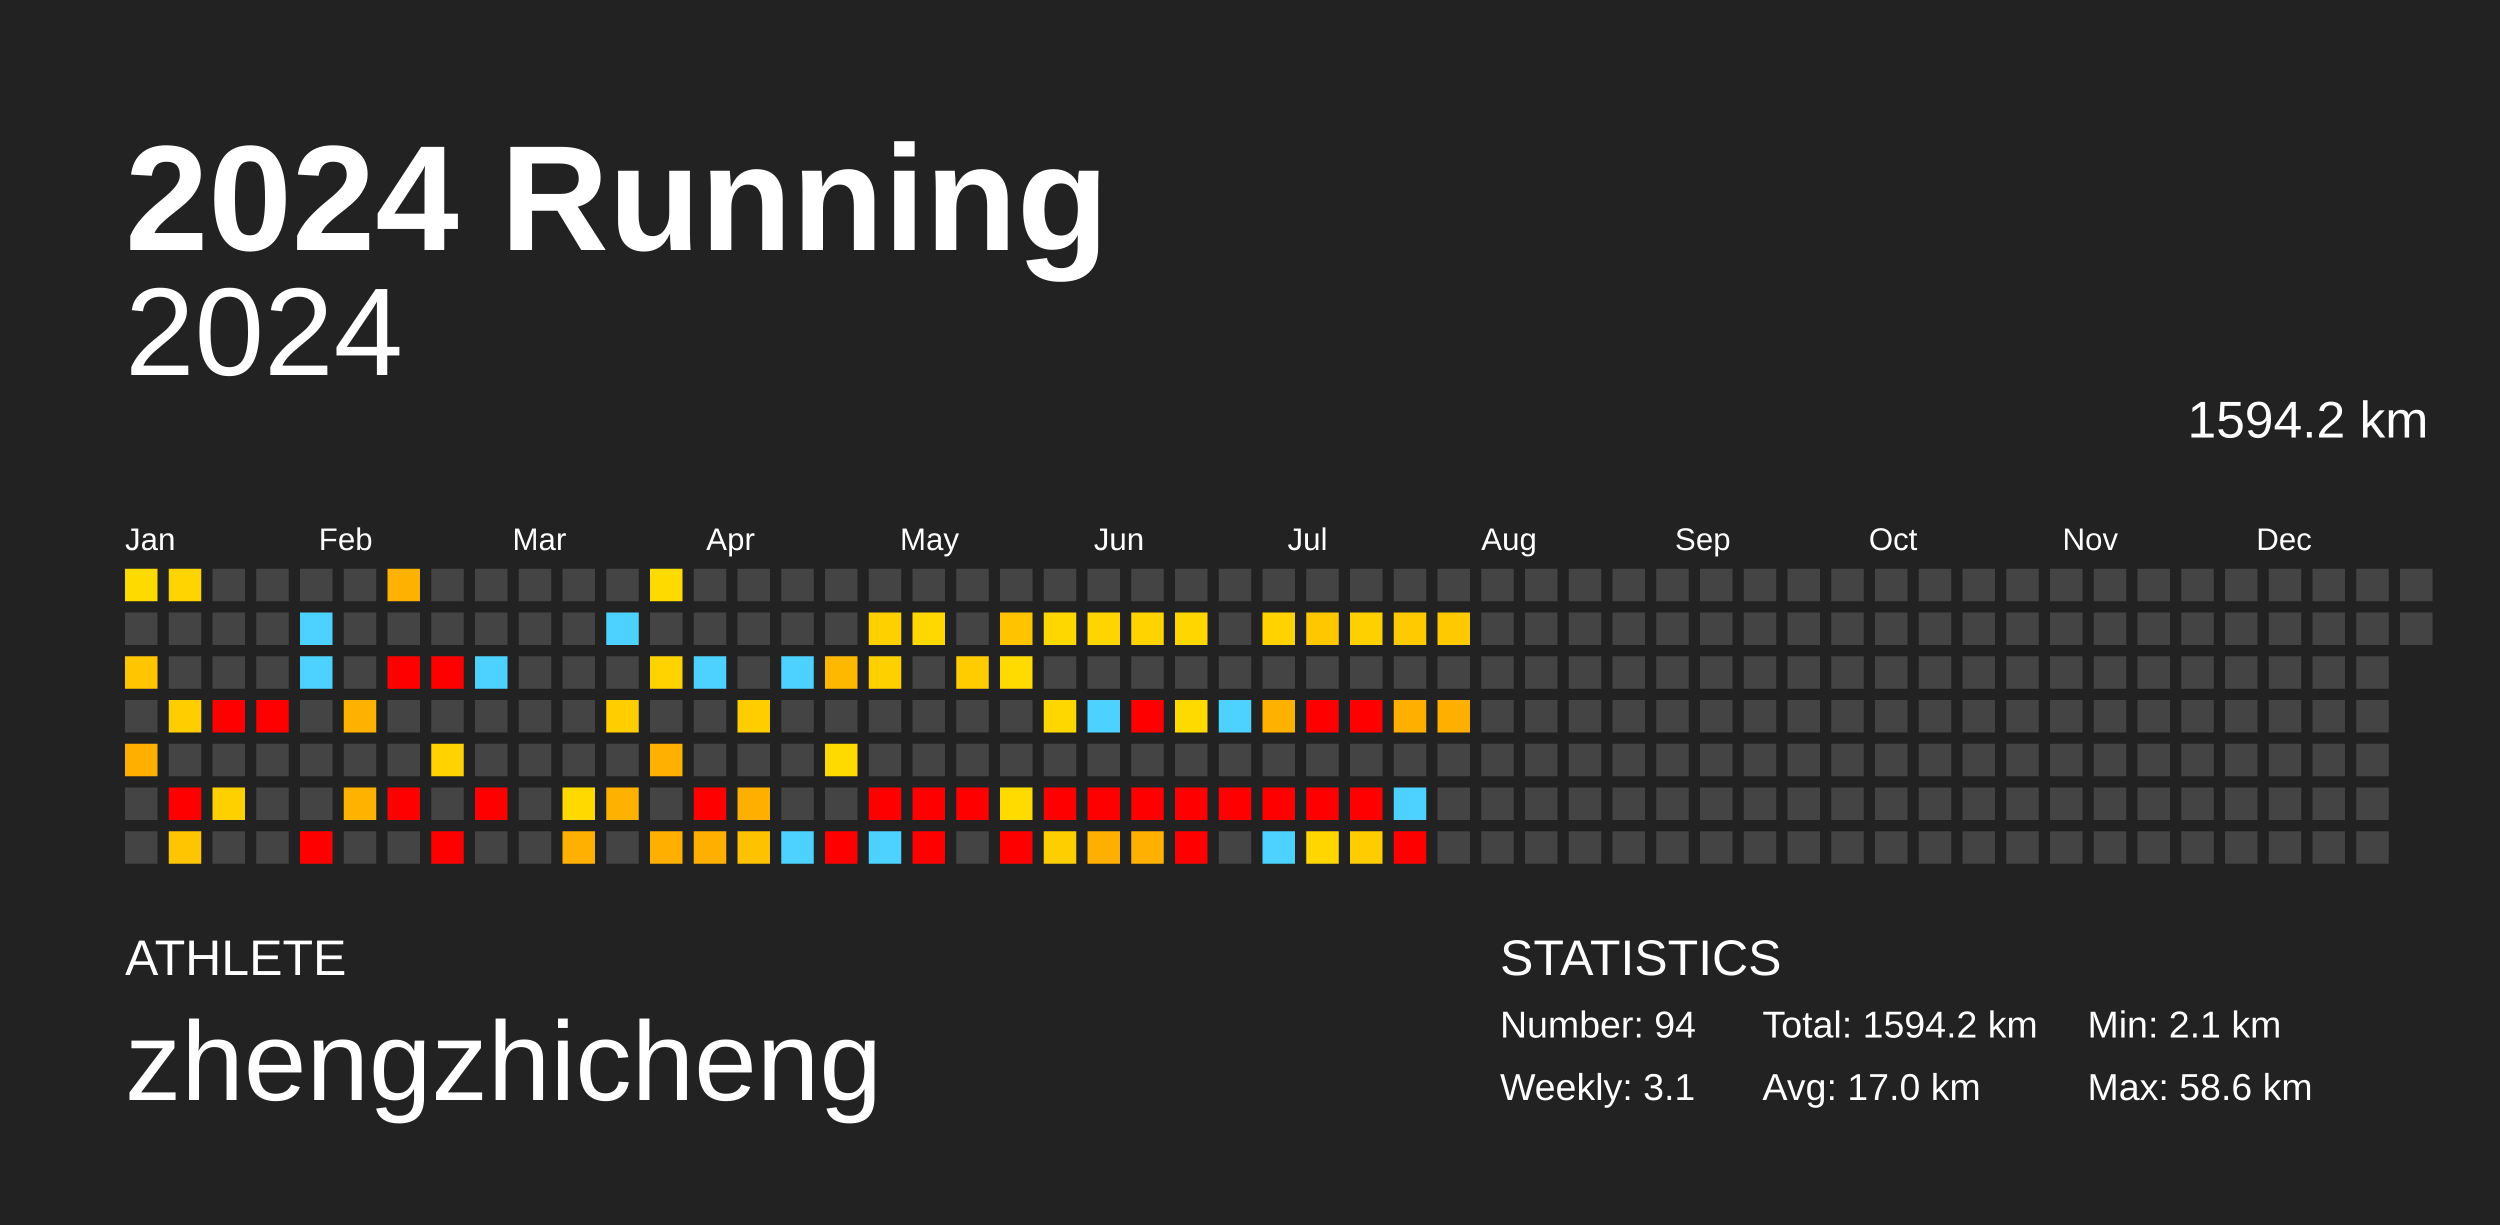
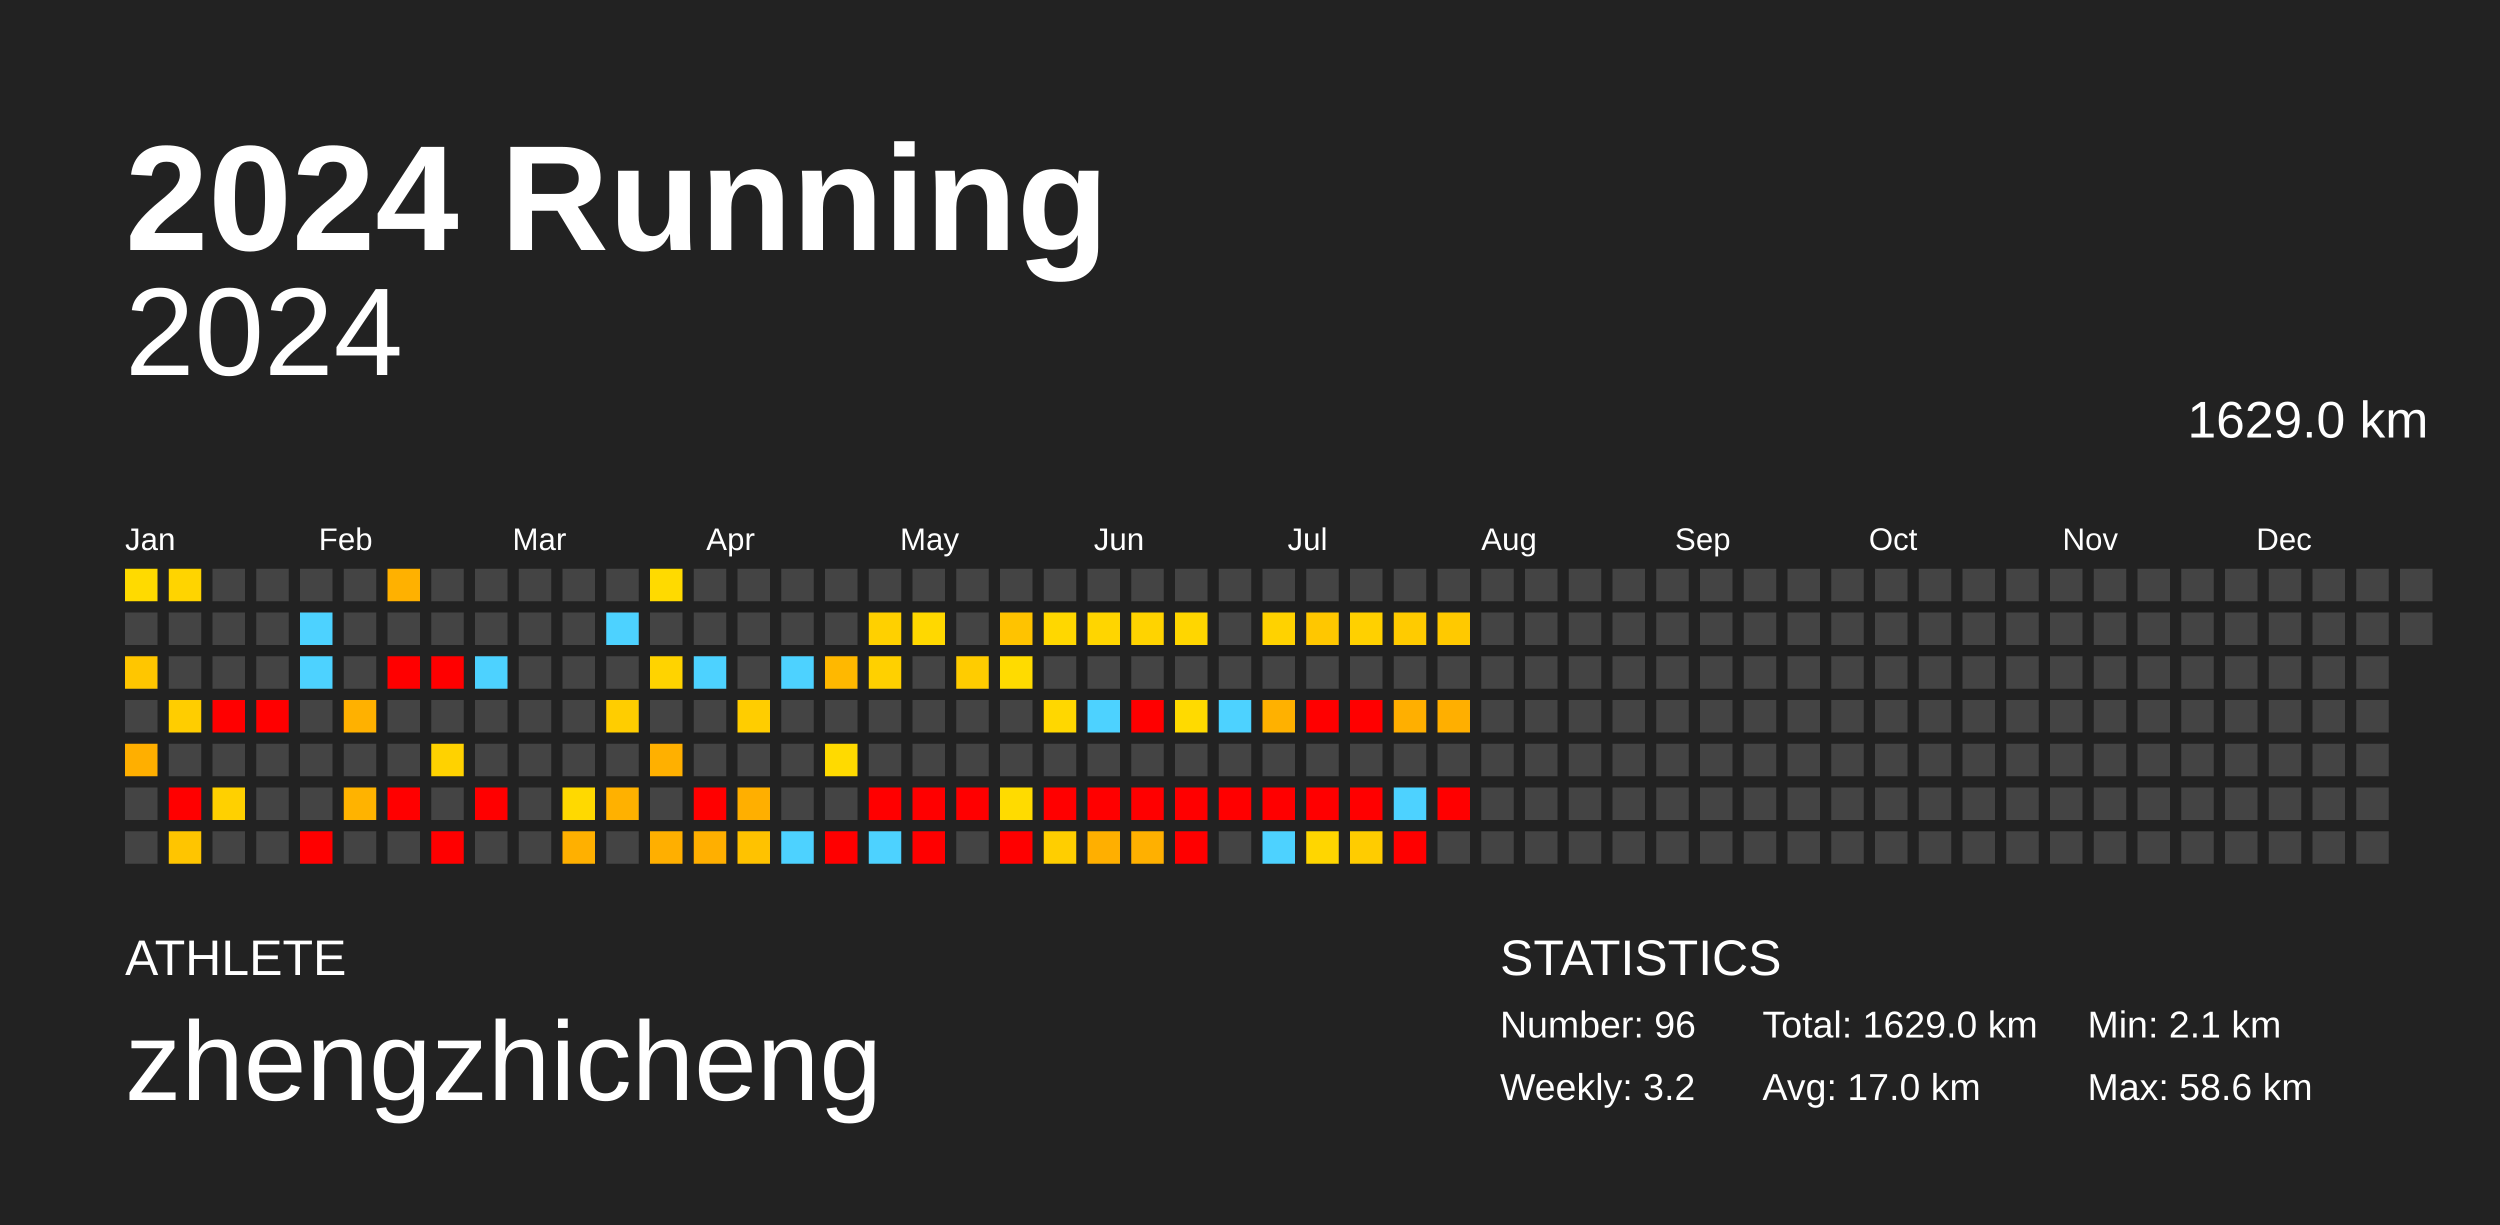
<svg xmlns="http://www.w3.org/2000/svg" baseProfile="full" height="98mm" version="1.1" viewBox="0,0,200,98" width="200mm">
  <defs />
  <rect fill="#222222" height="98" width="200" x="0" y="0" />
  <text fill="#FFFFFF" style="font-size:12px; font-family:Arial; font-weight:bold;" x="10" y="20">2024 Running</text>
  <text fill="#FFFFFF" style="font-size:4px; font-family:Arial" x="10" y="78">ATHLETE</text>
  <text fill="#FFFFFF" style="font-size:9px; font-family:Arial" x="10" y="88">zhengzhicheng</text>
  <text fill="#FFFFFF" style="font-size:4px; font-family:Arial" x="120" y="78">STATISTICS</text>
-   <text fill="#FFFFFF" style="font-size:3px; font-family:Arial" x="120" y="83">Number: 94</text>
-   <text fill="#FFFFFF" style="font-size:3px; font-family:Arial" x="120" y="88">Weekly: 3.1</text>
-   <text fill="#FFFFFF" style="font-size:3px; font-family:Arial" x="141" y="83">Total: 1594.2 km</text>
+   <text fill="#FFFFFF" style="font-size:3px; font-family:Arial" x="120" y="83">Number: 96</text>
+   <text fill="#FFFFFF" style="font-size:3px; font-family:Arial" x="120" y="88">Weekly: 3.2</text>
+   <text fill="#FFFFFF" style="font-size:3px; font-family:Arial" x="141" y="83">Total: 1629.0 km</text>
  <text fill="#FFFFFF" style="font-size:3px; font-family:Arial" x="141" y="88">Avg: 17.0 km</text>
  <text fill="#FFFFFF" style="font-size:3px; font-family:Arial" x="167" y="83">Min: 2.1 km</text>
  <text fill="#FFFFFF" style="font-size:3px; font-family:Arial" x="167" y="88">Max: 58.6 km</text>
  <text alignment-baseline="hanging" fill="#FFFFFF" style="font-size:10.0px; font-family:Arial;" x="10" y="30">2024</text>
-   <text alignment-baseline="hanging" fill="#FFFFFF" style="font-size:4.125px; font-family:Arial;" x="175" y="35">1594.2 km</text>
+   <text alignment-baseline="hanging" fill="#FFFFFF" style="font-size:4.125px; font-family:Arial;" x="175" y="35">1629.0 km</text>
  <text fill="#FFFFFF" style="font-size:2.5px; font-family:Arial" x="10.0" y="44">Jan</text>
  <text fill="#FFFFFF" style="font-size:2.5px; font-family:Arial" x="25.5" y="44">Feb</text>
  <text fill="#FFFFFF" style="font-size:2.5px; font-family:Arial" x="41.0" y="44">Mar</text>
  <text fill="#FFFFFF" style="font-size:2.5px; font-family:Arial" x="56.5" y="44">Apr</text>
  <text fill="#FFFFFF" style="font-size:2.5px; font-family:Arial" x="72.0" y="44">May</text>
  <text fill="#FFFFFF" style="font-size:2.5px; font-family:Arial" x="87.5" y="44">Jun</text>
  <text fill="#FFFFFF" style="font-size:2.5px; font-family:Arial" x="103.0" y="44">Jul</text>
  <text fill="#FFFFFF" style="font-size:2.5px; font-family:Arial" x="118.5" y="44">Aug</text>
  <text fill="#FFFFFF" style="font-size:2.5px; font-family:Arial" x="134.0" y="44">Sep</text>
  <text fill="#FFFFFF" style="font-size:2.5px; font-family:Arial" x="149.5" y="44">Oct</text>
  <text fill="#FFFFFF" style="font-size:2.5px; font-family:Arial" x="165.0" y="44">Nov</text>
  <text fill="#FFFFFF" style="font-size:2.5px; font-family:Arial" x="180.5" y="44">Dec</text>
  <rect fill="#ffda00" height="2.6" width="2.6" x="10.0" y="45.5" />
  <rect fill="#444444" height="2.6" width="2.6" x="10.0" y="49.0" />
  <rect fill="#ffc600" height="2.6" width="2.6" x="10.0" y="52.5" />
  <rect fill="#444444" height="2.6" width="2.6" x="10.0" y="56.0" />
  <rect fill="#ffaf00" height="2.6" width="2.6" x="10.0" y="59.5" />
  <rect fill="#444444" height="2.6" width="2.6" x="10.0" y="63.0" />
  <rect fill="#444444" height="2.6" width="2.6" x="10.0" y="66.5" />
  <rect fill="#ffd400" height="2.6" width="2.6" x="13.5" y="45.5" />
  <rect fill="#444444" height="2.6" width="2.6" x="13.5" y="49.0" />
  <rect fill="#444444" height="2.6" width="2.6" x="13.5" y="52.5" />
  <rect fill="#ffcd00" height="2.6" width="2.6" x="13.5" y="56.0" />
  <rect fill="#444444" height="2.6" width="2.6" x="13.5" y="59.5" />
  <rect fill="red" height="2.6" width="2.6" x="13.5" y="63.0" />
  <rect fill="#ffc500" height="2.6" width="2.6" x="13.5" y="66.5" />
  <rect fill="#444444" height="2.6" width="2.6" x="17.0" y="45.5" />
  <rect fill="#444444" height="2.6" width="2.6" x="17.0" y="49.0" />
  <rect fill="#444444" height="2.6" width="2.6" x="17.0" y="52.5" />
  <rect fill="red" height="2.6" width="2.6" x="17.0" y="56.0" />
  <rect fill="#444444" height="2.6" width="2.6" x="17.0" y="59.5" />
  <rect fill="#ffd000" height="2.6" width="2.6" x="17.0" y="63.0" />
  <rect fill="#444444" height="2.6" width="2.6" x="17.0" y="66.5" />
  <rect fill="#444444" height="2.6" width="2.6" x="20.5" y="45.5" />
  <rect fill="#444444" height="2.6" width="2.6" x="20.5" y="49.0" />
  <rect fill="#444444" height="2.6" width="2.6" x="20.5" y="52.5" />
  <rect fill="red" height="2.6" width="2.6" x="20.5" y="56.0" />
  <rect fill="#444444" height="2.6" width="2.6" x="20.5" y="59.5" />
  <rect fill="#444444" height="2.6" width="2.6" x="20.5" y="63.0" />
  <rect fill="#444444" height="2.6" width="2.6" x="20.5" y="66.5" />
  <rect fill="#444444" height="2.6" width="2.6" x="24.0" y="45.5" />
  <rect fill="#4dd2ff" height="2.6" width="2.6" x="24.0" y="49.0" />
  <rect fill="#4dd2ff" height="2.6" width="2.6" x="24.0" y="52.5" />
  <rect fill="#444444" height="2.6" width="2.6" x="24.0" y="56.0" />
  <rect fill="#444444" height="2.6" width="2.6" x="24.0" y="59.5" />
  <rect fill="#444444" height="2.6" width="2.6" x="24.0" y="63.0" />
  <rect fill="red" height="2.6" width="2.6" x="24.0" y="66.5" />
  <rect fill="#444444" height="2.6" width="2.6" x="27.5" y="45.5" />
  <rect fill="#444444" height="2.6" width="2.6" x="27.5" y="49.0" />
  <rect fill="#444444" height="2.6" width="2.6" x="27.5" y="52.5" />
  <rect fill="#ffb100" height="2.6" width="2.6" x="27.5" y="56.0" />
  <rect fill="#444444" height="2.6" width="2.6" x="27.5" y="59.5" />
  <rect fill="#ffb300" height="2.6" width="2.6" x="27.5" y="63.0" />
  <rect fill="#444444" height="2.6" width="2.6" x="27.5" y="66.5" />
  <rect fill="#ffb100" height="2.6" width="2.6" x="31.0" y="45.5" />
  <rect fill="#444444" height="2.6" width="2.6" x="31.0" y="49.0" />
  <rect fill="red" height="2.6" width="2.6" x="31.0" y="52.5" />
  <rect fill="#444444" height="2.6" width="2.6" x="31.0" y="56.0" />
  <rect fill="#444444" height="2.6" width="2.6" x="31.0" y="59.5" />
  <rect fill="red" height="2.6" width="2.6" x="31.0" y="63.0" />
  <rect fill="#444444" height="2.6" width="2.6" x="31.0" y="66.5" />
  <rect fill="#444444" height="2.6" width="2.6" x="34.5" y="45.5" />
  <rect fill="#444444" height="2.6" width="2.6" x="34.5" y="49.0" />
  <rect fill="red" height="2.6" width="2.6" x="34.5" y="52.5" />
  <rect fill="#444444" height="2.6" width="2.6" x="34.5" y="56.0" />
  <rect fill="#ffd200" height="2.6" width="2.6" x="34.5" y="59.5" />
  <rect fill="#444444" height="2.6" width="2.6" x="34.5" y="63.0" />
  <rect fill="red" height="2.6" width="2.6" x="34.5" y="66.5" />
  <rect fill="#444444" height="2.6" width="2.6" x="38.0" y="45.5" />
  <rect fill="#444444" height="2.6" width="2.6" x="38.0" y="49.0" />
  <rect fill="#4dd2ff" height="2.6" width="2.6" x="38.0" y="52.5" />
  <rect fill="#444444" height="2.6" width="2.6" x="38.0" y="56.0" />
  <rect fill="#444444" height="2.6" width="2.6" x="38.0" y="59.5" />
  <rect fill="red" height="2.6" width="2.6" x="38.0" y="63.0" />
  <rect fill="#444444" height="2.6" width="2.6" x="38.0" y="66.5" />
  <rect fill="#444444" height="2.6" width="2.6" x="41.5" y="45.5" />
  <rect fill="#444444" height="2.6" width="2.6" x="41.5" y="49.0" />
  <rect fill="#444444" height="2.6" width="2.6" x="41.5" y="52.5" />
  <rect fill="#444444" height="2.6" width="2.6" x="41.5" y="56.0" />
  <rect fill="#444444" height="2.6" width="2.6" x="41.5" y="59.5" />
  <rect fill="#444444" height="2.6" width="2.6" x="41.5" y="63.0" />
  <rect fill="#444444" height="2.6" width="2.6" x="41.5" y="66.5" />
  <rect fill="#444444" height="2.6" width="2.6" x="45.0" y="45.5" />
  <rect fill="#444444" height="2.6" width="2.6" x="45.0" y="49.0" />
  <rect fill="#444444" height="2.6" width="2.6" x="45.0" y="52.5" />
  <rect fill="#444444" height="2.6" width="2.6" x="45.0" y="56.0" />
  <rect fill="#444444" height="2.6" width="2.6" x="45.0" y="59.5" />
  <rect fill="#ffd900" height="2.6" width="2.6" x="45.0" y="63.0" />
  <rect fill="#ffb000" height="2.6" width="2.6" x="45.0" y="66.5" />
  <rect fill="#444444" height="2.6" width="2.6" x="48.5" y="45.5" />
  <rect fill="#4dd2ff" height="2.6" width="2.6" x="48.5" y="49.0" />
  <rect fill="#444444" height="2.6" width="2.6" x="48.5" y="52.5" />
  <rect fill="#ffcd00" height="2.6" width="2.6" x="48.5" y="56.0" />
  <rect fill="#444444" height="2.6" width="2.6" x="48.5" y="59.5" />
  <rect fill="#ffb100" height="2.6" width="2.6" x="48.5" y="63.0" />
  <rect fill="#444444" height="2.6" width="2.6" x="48.5" y="66.5" />
  <rect fill="#ffda00" height="2.6" width="2.6" x="52.0" y="45.5" />
  <rect fill="#444444" height="2.6" width="2.6" x="52.0" y="49.0" />
  <rect fill="#ffd300" height="2.6" width="2.6" x="52.0" y="52.5" />
  <rect fill="#444444" height="2.6" width="2.6" x="52.0" y="56.0" />
  <rect fill="#ffb000" height="2.6" width="2.6" x="52.0" y="59.5" />
  <rect fill="#444444" height="2.6" width="2.6" x="52.0" y="63.0" />
  <rect fill="#ffaf00" height="2.6" width="2.6" x="52.0" y="66.5" />
  <rect fill="#444444" height="2.6" width="2.6" x="55.5" y="45.5" />
  <rect fill="#444444" height="2.6" width="2.6" x="55.5" y="49.0" />
  <rect fill="#4dd2ff" height="2.6" width="2.6" x="55.5" y="52.5" />
  <rect fill="#444444" height="2.6" width="2.6" x="55.5" y="56.0" />
  <rect fill="#444444" height="2.6" width="2.6" x="55.5" y="59.5" />
  <rect fill="red" height="2.6" width="2.6" x="55.5" y="63.0" />
  <rect fill="#ffaf00" height="2.6" width="2.6" x="55.5" y="66.5" />
  <rect fill="#444444" height="2.6" width="2.6" x="59.0" y="45.5" />
  <rect fill="#444444" height="2.6" width="2.6" x="59.0" y="49.0" />
  <rect fill="#444444" height="2.6" width="2.6" x="59.0" y="52.5" />
  <rect fill="#ffcd00" height="2.6" width="2.6" x="59.0" y="56.0" />
  <rect fill="#444444" height="2.6" width="2.6" x="59.0" y="59.5" />
  <rect fill="#ffaf00" height="2.6" width="2.6" x="59.0" y="63.0" />
  <rect fill="#ffc200" height="2.6" width="2.6" x="59.0" y="66.5" />
  <rect fill="#444444" height="2.6" width="2.6" x="62.5" y="45.5" />
  <rect fill="#444444" height="2.6" width="2.6" x="62.5" y="49.0" />
  <rect fill="#4dd2ff" height="2.6" width="2.6" x="62.5" y="52.5" />
  <rect fill="#444444" height="2.6" width="2.6" x="62.5" y="56.0" />
  <rect fill="#444444" height="2.6" width="2.6" x="62.5" y="59.5" />
  <rect fill="#444444" height="2.6" width="2.6" x="62.5" y="63.0" />
  <rect fill="#4dd2ff" height="2.6" width="2.6" x="62.5" y="66.5" />
  <rect fill="#444444" height="2.6" width="2.6" x="66.0" y="45.5" />
  <rect fill="#444444" height="2.6" width="2.6" x="66.0" y="49.0" />
  <rect fill="#ffb800" height="2.6" width="2.6" x="66.0" y="52.5" />
  <rect fill="#444444" height="2.6" width="2.6" x="66.0" y="56.0" />
  <rect fill="#ffda00" height="2.6" width="2.6" x="66.0" y="59.5" />
  <rect fill="#444444" height="2.6" width="2.6" x="66.0" y="63.0" />
  <rect fill="red" height="2.6" width="2.6" x="66.0" y="66.5" />
  <rect fill="#444444" height="2.6" width="2.6" x="69.5" y="45.5" />
  <rect fill="#ffd000" height="2.6" width="2.6" x="69.5" y="49.0" />
  <rect fill="#ffd000" height="2.6" width="2.6" x="69.5" y="52.5" />
  <rect fill="#444444" height="2.6" width="2.6" x="69.5" y="56.0" />
  <rect fill="#444444" height="2.6" width="2.6" x="69.5" y="59.5" />
  <rect fill="red" height="2.6" width="2.6" x="69.5" y="63.0" />
  <rect fill="#4dd2ff" height="2.6" width="2.6" x="69.5" y="66.5" />
  <rect fill="#444444" height="2.6" width="2.6" x="73.0" y="45.5" />
  <rect fill="#ffd800" height="2.6" width="2.6" x="73.0" y="49.0" />
  <rect fill="#444444" height="2.6" width="2.6" x="73.0" y="52.5" />
  <rect fill="#444444" height="2.6" width="2.6" x="73.0" y="56.0" />
  <rect fill="#444444" height="2.6" width="2.6" x="73.0" y="59.5" />
  <rect fill="red" height="2.6" width="2.6" x="73.0" y="63.0" />
  <rect fill="red" height="2.6" width="2.6" x="73.0" y="66.5" />
  <rect fill="#444444" height="2.6" width="2.6" x="76.5" y="45.5" />
  <rect fill="#444444" height="2.6" width="2.6" x="76.5" y="49.0" />
  <rect fill="#ffcc00" height="2.6" width="2.6" x="76.5" y="52.5" />
  <rect fill="#444444" height="2.6" width="2.6" x="76.5" y="56.0" />
  <rect fill="#444444" height="2.6" width="2.6" x="76.5" y="59.5" />
  <rect fill="red" height="2.6" width="2.6" x="76.5" y="63.0" />
  <rect fill="#444444" height="2.6" width="2.6" x="76.5" y="66.5" />
  <rect fill="#444444" height="2.6" width="2.6" x="80.0" y="45.5" />
  <rect fill="#ffc300" height="2.6" width="2.6" x="80.0" y="49.0" />
  <rect fill="#ffdb00" height="2.6" width="2.6" x="80.0" y="52.5" />
  <rect fill="#444444" height="2.6" width="2.6" x="80.0" y="56.0" />
  <rect fill="#444444" height="2.6" width="2.6" x="80.0" y="59.5" />
  <rect fill="#ffdb00" height="2.6" width="2.6" x="80.0" y="63.0" />
  <rect fill="red" height="2.6" width="2.6" x="80.0" y="66.5" />
  <rect fill="#444444" height="2.6" width="2.6" x="83.5" y="45.5" />
  <rect fill="#ffd700" height="2.6" width="2.6" x="83.5" y="49.0" />
  <rect fill="#444444" height="2.6" width="2.6" x="83.5" y="52.5" />
  <rect fill="#ffd700" height="2.6" width="2.6" x="83.5" y="56.0" />
  <rect fill="#444444" height="2.6" width="2.6" x="83.5" y="59.5" />
  <rect fill="red" height="2.6" width="2.6" x="83.5" y="63.0" />
  <rect fill="#ffce00" height="2.6" width="2.6" x="83.5" y="66.5" />
  <rect fill="#444444" height="2.6" width="2.6" x="87.0" y="45.5" />
  <rect fill="#ffd500" height="2.6" width="2.6" x="87.0" y="49.0" />
  <rect fill="#444444" height="2.6" width="2.6" x="87.0" y="52.5" />
  <rect fill="#4dd2ff" height="2.6" width="2.6" x="87.0" y="56.0" />
  <rect fill="#444444" height="2.6" width="2.6" x="87.0" y="59.5" />
  <rect fill="red" height="2.6" width="2.6" x="87.0" y="63.0" />
  <rect fill="#ffaf00" height="2.6" width="2.6" x="87.0" y="66.5" />
  <rect fill="#444444" height="2.6" width="2.6" x="90.5" y="45.5" />
  <rect fill="#ffd300" height="2.6" width="2.6" x="90.5" y="49.0" />
  <rect fill="#444444" height="2.6" width="2.6" x="90.5" y="52.5" />
  <rect fill="red" height="2.6" width="2.6" x="90.5" y="56.0" />
  <rect fill="#444444" height="2.6" width="2.6" x="90.5" y="59.5" />
  <rect fill="red" height="2.6" width="2.6" x="90.5" y="63.0" />
  <rect fill="#ffb000" height="2.6" width="2.6" x="90.5" y="66.5" />
  <rect fill="#444444" height="2.6" width="2.6" x="94.0" y="45.5" />
  <rect fill="#ffd600" height="2.6" width="2.6" x="94.0" y="49.0" />
  <rect fill="#444444" height="2.6" width="2.6" x="94.0" y="52.5" />
  <rect fill="#ffda00" height="2.6" width="2.6" x="94.0" y="56.0" />
  <rect fill="#444444" height="2.6" width="2.6" x="94.0" y="59.5" />
  <rect fill="red" height="2.6" width="2.6" x="94.0" y="63.0" />
  <rect fill="red" height="2.6" width="2.6" x="94.0" y="66.5" />
  <rect fill="#444444" height="2.6" width="2.6" x="97.5" y="45.5" />
  <rect fill="#444444" height="2.6" width="2.6" x="97.5" y="49.0" />
  <rect fill="#444444" height="2.6" width="2.6" x="97.5" y="52.5" />
  <rect fill="#4dd2ff" height="2.6" width="2.6" x="97.5" y="56.0" />
  <rect fill="#444444" height="2.6" width="2.6" x="97.5" y="59.5" />
  <rect fill="red" height="2.6" width="2.6" x="97.5" y="63.0" />
  <rect fill="#444444" height="2.6" width="2.6" x="97.5" y="66.5" />
  <rect fill="#444444" height="2.6" width="2.6" x="101.0" y="45.5" />
  <rect fill="#ffd200" height="2.6" width="2.6" x="101.0" y="49.0" />
  <rect fill="#444444" height="2.6" width="2.6" x="101.0" y="52.5" />
  <rect fill="#ffb100" height="2.6" width="2.6" x="101.0" y="56.0" />
  <rect fill="#444444" height="2.6" width="2.6" x="101.0" y="59.5" />
  <rect fill="red" height="2.6" width="2.6" x="101.0" y="63.0" />
  <rect fill="#4dd2ff" height="2.6" width="2.6" x="101.0" y="66.5" />
  <rect fill="#444444" height="2.6" width="2.6" x="104.5" y="45.5" />
  <rect fill="#ffc700" height="2.6" width="2.6" x="104.5" y="49.0" />
  <rect fill="#444444" height="2.6" width="2.6" x="104.5" y="52.5" />
  <rect fill="red" height="2.6" width="2.6" x="104.5" y="56.0" />
  <rect fill="#444444" height="2.6" width="2.6" x="104.5" y="59.5" />
  <rect fill="red" height="2.6" width="2.6" x="104.5" y="63.0" />
  <rect fill="#ffd600" height="2.6" width="2.6" x="104.5" y="66.5" />
  <rect fill="#444444" height="2.6" width="2.6" x="108.0" y="45.5" />
  <rect fill="#ffd000" height="2.6" width="2.6" x="108.0" y="49.0" />
  <rect fill="#444444" height="2.6" width="2.6" x="108.0" y="52.5" />
  <rect fill="red" height="2.6" width="2.6" x="108.0" y="56.0" />
  <rect fill="#444444" height="2.6" width="2.6" x="108.0" y="59.5" />
  <rect fill="red" height="2.6" width="2.6" x="108.0" y="63.0" />
  <rect fill="#ffcc00" height="2.6" width="2.6" x="108.0" y="66.5" />
  <rect fill="#444444" height="2.6" width="2.6" x="111.5" y="45.5" />
  <rect fill="#ffcb00" height="2.6" width="2.6" x="111.5" y="49.0" />
  <rect fill="#444444" height="2.6" width="2.6" x="111.5" y="52.5" />
  <rect fill="#ffaf00" height="2.6" width="2.6" x="111.5" y="56.0" />
  <rect fill="#444444" height="2.6" width="2.6" x="111.5" y="59.5" />
  <rect fill="#4dd2ff" height="2.6" width="2.6" x="111.5" y="63.0" />
  <rect fill="red" height="2.6" width="2.6" x="111.5" y="66.5" />
  <rect fill="#444444" height="2.6" width="2.6" x="115.0" y="45.5" />
  <rect fill="#ffc900" height="2.6" width="2.6" x="115.0" y="49.0" />
  <rect fill="#444444" height="2.6" width="2.6" x="115.0" y="52.5" />
  <rect fill="#ffaf00" height="2.6" width="2.6" x="115.0" y="56.0" />
  <rect fill="#444444" height="2.6" width="2.6" x="115.0" y="59.5" />
-   <rect fill="#444444" height="2.6" width="2.6" x="115.0" y="63.0" />
+   <rect fill="red" height="2.6" width="2.6" x="115.0" y="63.0" />
  <rect fill="#444444" height="2.6" width="2.6" x="115.0" y="66.5" />
  <rect fill="#444444" height="2.6" width="2.6" x="118.5" y="45.5" />
  <rect fill="#444444" height="2.6" width="2.6" x="118.5" y="49.0" />
  <rect fill="#444444" height="2.6" width="2.6" x="118.5" y="52.5" />
  <rect fill="#444444" height="2.6" width="2.6" x="118.5" y="56.0" />
  <rect fill="#444444" height="2.6" width="2.6" x="118.5" y="59.5" />
  <rect fill="#444444" height="2.6" width="2.6" x="118.5" y="63.0" />
  <rect fill="#444444" height="2.6" width="2.6" x="118.5" y="66.5" />
  <rect fill="#444444" height="2.6" width="2.6" x="122.0" y="45.5" />
  <rect fill="#444444" height="2.6" width="2.6" x="122.0" y="49.0" />
  <rect fill="#444444" height="2.6" width="2.6" x="122.0" y="52.5" />
  <rect fill="#444444" height="2.6" width="2.6" x="122.0" y="56.0" />
  <rect fill="#444444" height="2.6" width="2.6" x="122.0" y="59.5" />
  <rect fill="#444444" height="2.6" width="2.6" x="122.0" y="63.0" />
  <rect fill="#444444" height="2.6" width="2.6" x="122.0" y="66.5" />
  <rect fill="#444444" height="2.6" width="2.6" x="125.5" y="45.5" />
  <rect fill="#444444" height="2.6" width="2.6" x="125.5" y="49.0" />
  <rect fill="#444444" height="2.6" width="2.6" x="125.5" y="52.5" />
  <rect fill="#444444" height="2.6" width="2.6" x="125.5" y="56.0" />
  <rect fill="#444444" height="2.6" width="2.6" x="125.5" y="59.5" />
  <rect fill="#444444" height="2.6" width="2.6" x="125.5" y="63.0" />
  <rect fill="#444444" height="2.6" width="2.6" x="125.5" y="66.5" />
  <rect fill="#444444" height="2.6" width="2.6" x="129.0" y="45.5" />
  <rect fill="#444444" height="2.6" width="2.6" x="129.0" y="49.0" />
  <rect fill="#444444" height="2.6" width="2.6" x="129.0" y="52.5" />
  <rect fill="#444444" height="2.6" width="2.6" x="129.0" y="56.0" />
  <rect fill="#444444" height="2.6" width="2.6" x="129.0" y="59.5" />
  <rect fill="#444444" height="2.6" width="2.6" x="129.0" y="63.0" />
  <rect fill="#444444" height="2.6" width="2.6" x="129.0" y="66.5" />
  <rect fill="#444444" height="2.6" width="2.6" x="132.5" y="45.5" />
  <rect fill="#444444" height="2.6" width="2.6" x="132.5" y="49.0" />
  <rect fill="#444444" height="2.6" width="2.6" x="132.5" y="52.5" />
  <rect fill="#444444" height="2.6" width="2.6" x="132.5" y="56.0" />
  <rect fill="#444444" height="2.6" width="2.6" x="132.5" y="59.5" />
  <rect fill="#444444" height="2.6" width="2.6" x="132.5" y="63.0" />
  <rect fill="#444444" height="2.6" width="2.6" x="132.5" y="66.5" />
  <rect fill="#444444" height="2.6" width="2.6" x="136.0" y="45.5" />
  <rect fill="#444444" height="2.6" width="2.6" x="136.0" y="49.0" />
  <rect fill="#444444" height="2.6" width="2.6" x="136.0" y="52.5" />
  <rect fill="#444444" height="2.6" width="2.6" x="136.0" y="56.0" />
  <rect fill="#444444" height="2.6" width="2.6" x="136.0" y="59.5" />
  <rect fill="#444444" height="2.6" width="2.6" x="136.0" y="63.0" />
  <rect fill="#444444" height="2.6" width="2.6" x="136.0" y="66.5" />
  <rect fill="#444444" height="2.6" width="2.6" x="139.5" y="45.5" />
  <rect fill="#444444" height="2.6" width="2.6" x="139.5" y="49.0" />
  <rect fill="#444444" height="2.6" width="2.6" x="139.5" y="52.5" />
  <rect fill="#444444" height="2.6" width="2.6" x="139.5" y="56.0" />
  <rect fill="#444444" height="2.6" width="2.6" x="139.5" y="59.5" />
  <rect fill="#444444" height="2.6" width="2.6" x="139.5" y="63.0" />
  <rect fill="#444444" height="2.6" width="2.6" x="139.5" y="66.5" />
  <rect fill="#444444" height="2.6" width="2.6" x="143.0" y="45.5" />
  <rect fill="#444444" height="2.6" width="2.6" x="143.0" y="49.0" />
  <rect fill="#444444" height="2.6" width="2.6" x="143.0" y="52.5" />
  <rect fill="#444444" height="2.6" width="2.6" x="143.0" y="56.0" />
  <rect fill="#444444" height="2.6" width="2.6" x="143.0" y="59.5" />
  <rect fill="#444444" height="2.6" width="2.6" x="143.0" y="63.0" />
  <rect fill="#444444" height="2.6" width="2.6" x="143.0" y="66.5" />
  <rect fill="#444444" height="2.6" width="2.6" x="146.5" y="45.5" />
  <rect fill="#444444" height="2.6" width="2.6" x="146.5" y="49.0" />
  <rect fill="#444444" height="2.6" width="2.6" x="146.5" y="52.5" />
  <rect fill="#444444" height="2.6" width="2.6" x="146.5" y="56.0" />
  <rect fill="#444444" height="2.6" width="2.6" x="146.5" y="59.5" />
  <rect fill="#444444" height="2.6" width="2.6" x="146.5" y="63.0" />
  <rect fill="#444444" height="2.6" width="2.6" x="146.5" y="66.5" />
  <rect fill="#444444" height="2.6" width="2.6" x="150.0" y="45.5" />
  <rect fill="#444444" height="2.6" width="2.6" x="150.0" y="49.0" />
  <rect fill="#444444" height="2.6" width="2.6" x="150.0" y="52.5" />
  <rect fill="#444444" height="2.6" width="2.6" x="150.0" y="56.0" />
  <rect fill="#444444" height="2.6" width="2.6" x="150.0" y="59.5" />
  <rect fill="#444444" height="2.6" width="2.6" x="150.0" y="63.0" />
  <rect fill="#444444" height="2.6" width="2.6" x="150.0" y="66.5" />
  <rect fill="#444444" height="2.6" width="2.6" x="153.5" y="45.5" />
  <rect fill="#444444" height="2.6" width="2.6" x="153.5" y="49.0" />
  <rect fill="#444444" height="2.6" width="2.6" x="153.5" y="52.5" />
  <rect fill="#444444" height="2.6" width="2.6" x="153.5" y="56.0" />
  <rect fill="#444444" height="2.6" width="2.6" x="153.5" y="59.5" />
  <rect fill="#444444" height="2.6" width="2.6" x="153.5" y="63.0" />
  <rect fill="#444444" height="2.6" width="2.6" x="153.5" y="66.5" />
  <rect fill="#444444" height="2.6" width="2.6" x="157.0" y="45.5" />
  <rect fill="#444444" height="2.6" width="2.6" x="157.0" y="49.0" />
  <rect fill="#444444" height="2.6" width="2.6" x="157.0" y="52.5" />
  <rect fill="#444444" height="2.6" width="2.6" x="157.0" y="56.0" />
  <rect fill="#444444" height="2.6" width="2.6" x="157.0" y="59.5" />
  <rect fill="#444444" height="2.6" width="2.6" x="157.0" y="63.0" />
  <rect fill="#444444" height="2.6" width="2.6" x="157.0" y="66.5" />
  <rect fill="#444444" height="2.6" width="2.6" x="160.5" y="45.5" />
  <rect fill="#444444" height="2.6" width="2.6" x="160.5" y="49.0" />
  <rect fill="#444444" height="2.6" width="2.6" x="160.5" y="52.5" />
  <rect fill="#444444" height="2.6" width="2.6" x="160.5" y="56.0" />
  <rect fill="#444444" height="2.6" width="2.6" x="160.5" y="59.5" />
  <rect fill="#444444" height="2.6" width="2.6" x="160.5" y="63.0" />
  <rect fill="#444444" height="2.6" width="2.6" x="160.5" y="66.5" />
  <rect fill="#444444" height="2.6" width="2.6" x="164.0" y="45.5" />
  <rect fill="#444444" height="2.6" width="2.6" x="164.0" y="49.0" />
  <rect fill="#444444" height="2.6" width="2.6" x="164.0" y="52.5" />
  <rect fill="#444444" height="2.6" width="2.6" x="164.0" y="56.0" />
  <rect fill="#444444" height="2.6" width="2.6" x="164.0" y="59.5" />
  <rect fill="#444444" height="2.6" width="2.6" x="164.0" y="63.0" />
  <rect fill="#444444" height="2.6" width="2.6" x="164.0" y="66.5" />
  <rect fill="#444444" height="2.6" width="2.6" x="167.5" y="45.5" />
  <rect fill="#444444" height="2.6" width="2.6" x="167.5" y="49.0" />
  <rect fill="#444444" height="2.6" width="2.6" x="167.5" y="52.5" />
  <rect fill="#444444" height="2.6" width="2.6" x="167.5" y="56.0" />
  <rect fill="#444444" height="2.6" width="2.6" x="167.5" y="59.5" />
  <rect fill="#444444" height="2.6" width="2.6" x="167.5" y="63.0" />
  <rect fill="#444444" height="2.6" width="2.6" x="167.5" y="66.5" />
  <rect fill="#444444" height="2.6" width="2.6" x="171.0" y="45.5" />
  <rect fill="#444444" height="2.6" width="2.6" x="171.0" y="49.0" />
  <rect fill="#444444" height="2.6" width="2.6" x="171.0" y="52.5" />
  <rect fill="#444444" height="2.6" width="2.6" x="171.0" y="56.0" />
  <rect fill="#444444" height="2.6" width="2.6" x="171.0" y="59.5" />
  <rect fill="#444444" height="2.6" width="2.6" x="171.0" y="63.0" />
  <rect fill="#444444" height="2.6" width="2.6" x="171.0" y="66.5" />
  <rect fill="#444444" height="2.6" width="2.6" x="174.5" y="45.5" />
  <rect fill="#444444" height="2.6" width="2.6" x="174.5" y="49.0" />
  <rect fill="#444444" height="2.6" width="2.6" x="174.5" y="52.5" />
  <rect fill="#444444" height="2.6" width="2.6" x="174.5" y="56.0" />
  <rect fill="#444444" height="2.6" width="2.6" x="174.5" y="59.5" />
  <rect fill="#444444" height="2.6" width="2.6" x="174.5" y="63.0" />
  <rect fill="#444444" height="2.6" width="2.6" x="174.5" y="66.5" />
  <rect fill="#444444" height="2.6" width="2.6" x="178.0" y="45.5" />
  <rect fill="#444444" height="2.6" width="2.6" x="178.0" y="49.0" />
  <rect fill="#444444" height="2.6" width="2.6" x="178.0" y="52.5" />
  <rect fill="#444444" height="2.6" width="2.6" x="178.0" y="56.0" />
  <rect fill="#444444" height="2.6" width="2.6" x="178.0" y="59.5" />
  <rect fill="#444444" height="2.6" width="2.6" x="178.0" y="63.0" />
  <rect fill="#444444" height="2.6" width="2.6" x="178.0" y="66.5" />
  <rect fill="#444444" height="2.6" width="2.6" x="181.5" y="45.5" />
  <rect fill="#444444" height="2.6" width="2.6" x="181.5" y="49.0" />
  <rect fill="#444444" height="2.6" width="2.6" x="181.5" y="52.5" />
  <rect fill="#444444" height="2.6" width="2.6" x="181.5" y="56.0" />
  <rect fill="#444444" height="2.6" width="2.6" x="181.5" y="59.5" />
  <rect fill="#444444" height="2.6" width="2.6" x="181.5" y="63.0" />
  <rect fill="#444444" height="2.6" width="2.6" x="181.5" y="66.5" />
  <rect fill="#444444" height="2.6" width="2.6" x="185.0" y="45.5" />
  <rect fill="#444444" height="2.6" width="2.6" x="185.0" y="49.0" />
  <rect fill="#444444" height="2.6" width="2.6" x="185.0" y="52.5" />
  <rect fill="#444444" height="2.6" width="2.6" x="185.0" y="56.0" />
  <rect fill="#444444" height="2.6" width="2.6" x="185.0" y="59.5" />
  <rect fill="#444444" height="2.6" width="2.6" x="185.0" y="63.0" />
  <rect fill="#444444" height="2.6" width="2.6" x="185.0" y="66.5" />
  <rect fill="#444444" height="2.6" width="2.6" x="188.5" y="45.5" />
  <rect fill="#444444" height="2.6" width="2.6" x="188.5" y="49.0" />
  <rect fill="#444444" height="2.6" width="2.6" x="188.5" y="52.5" />
  <rect fill="#444444" height="2.6" width="2.6" x="188.5" y="56.0" />
  <rect fill="#444444" height="2.6" width="2.6" x="188.5" y="59.5" />
  <rect fill="#444444" height="2.6" width="2.6" x="188.5" y="63.0" />
  <rect fill="#444444" height="2.6" width="2.6" x="188.5" y="66.5" />
  <rect fill="#444444" height="2.6" width="2.6" x="192.0" y="45.5" />
  <rect fill="#444444" height="2.6" width="2.6" x="192.0" y="49.0" />
</svg>
